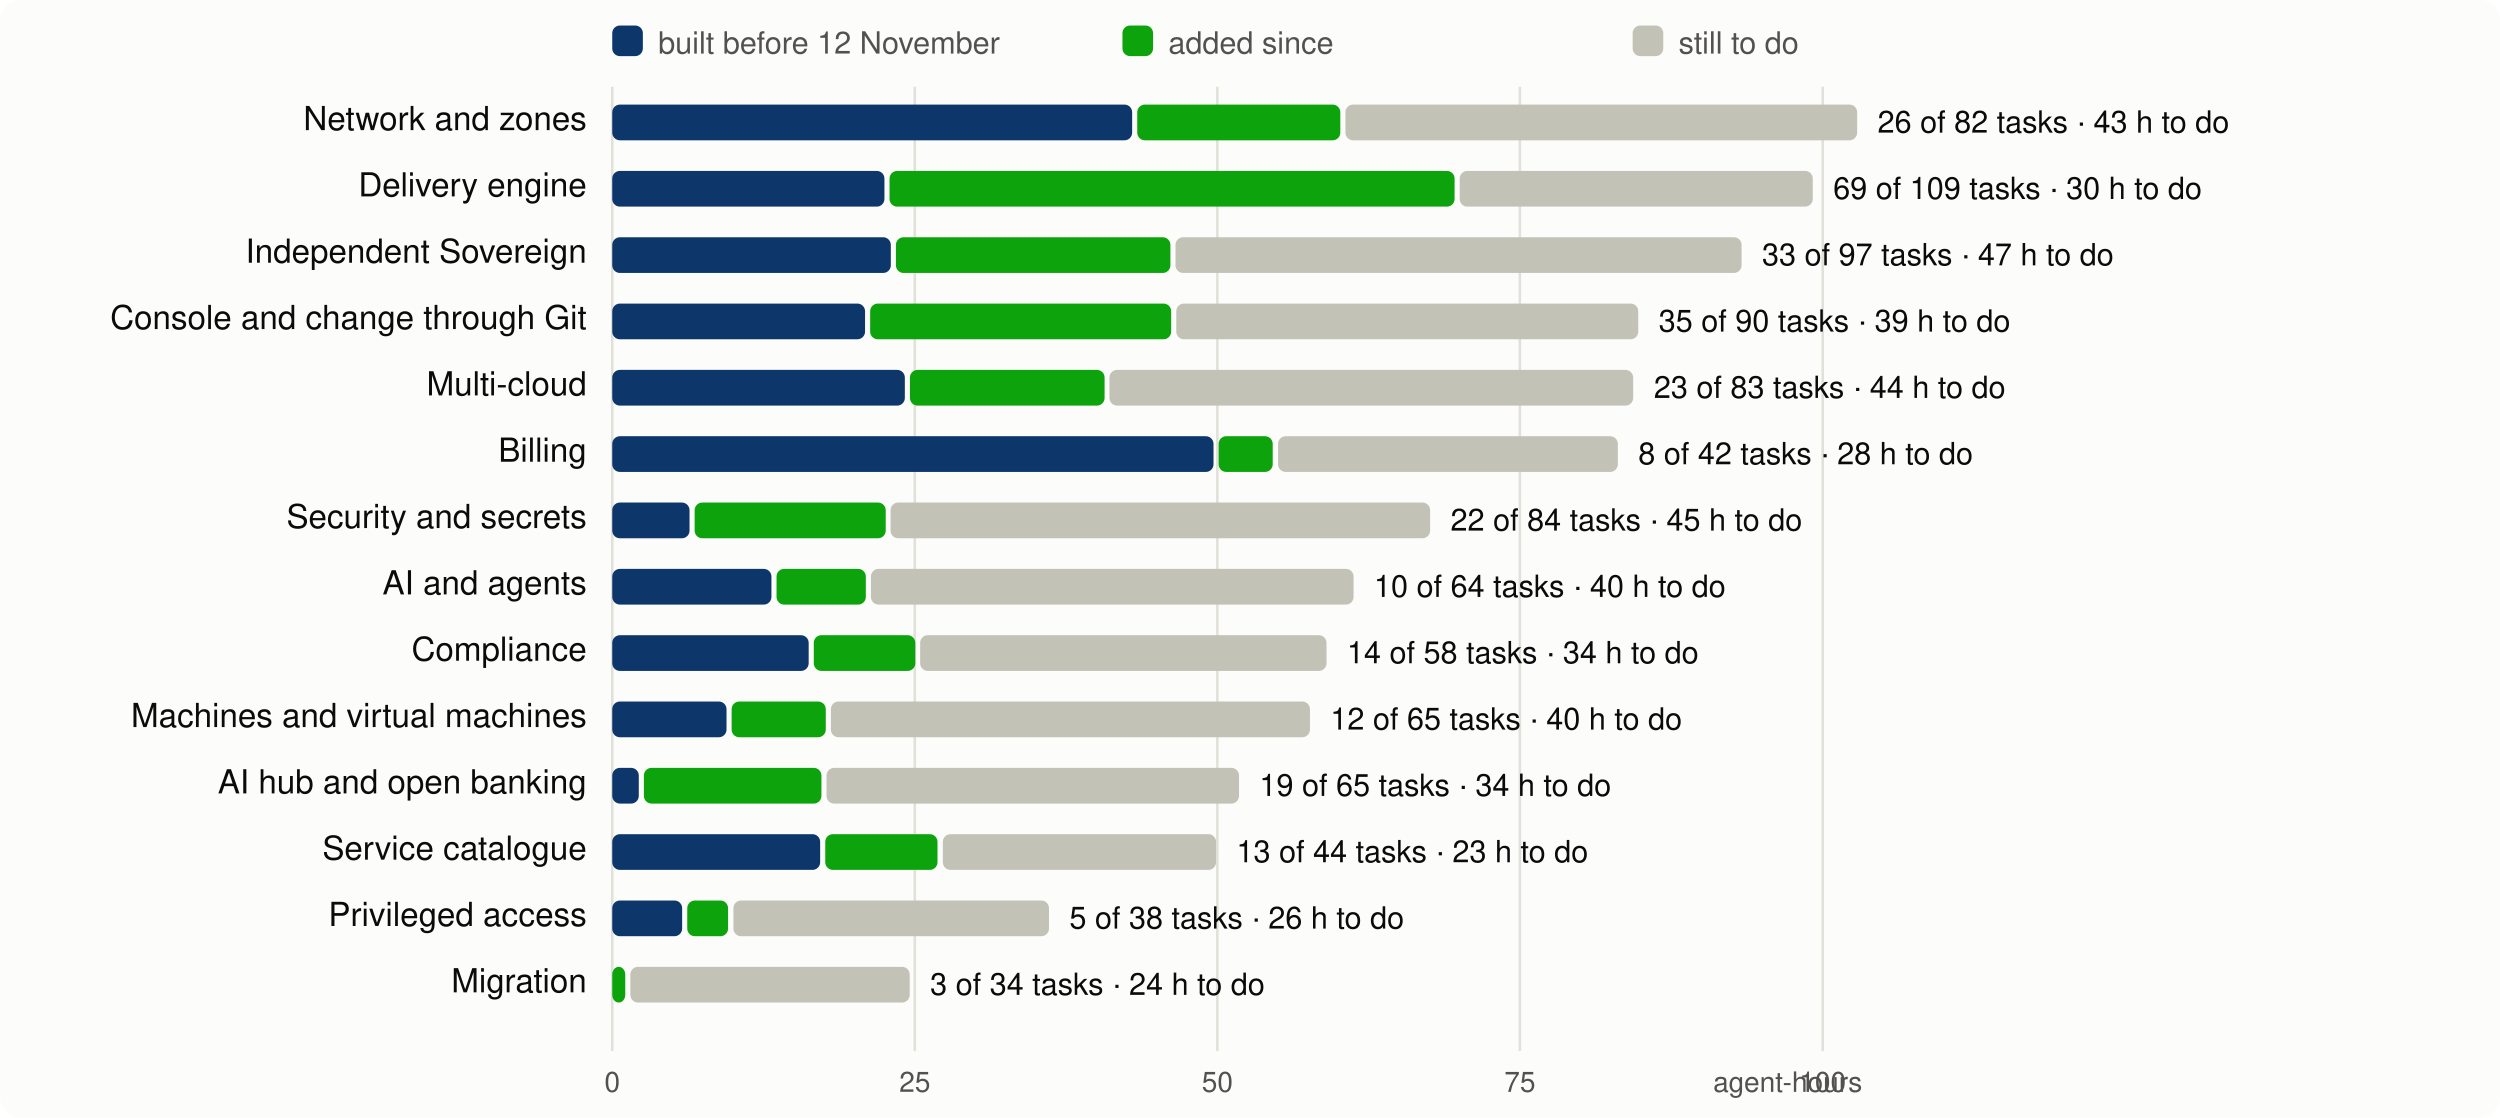
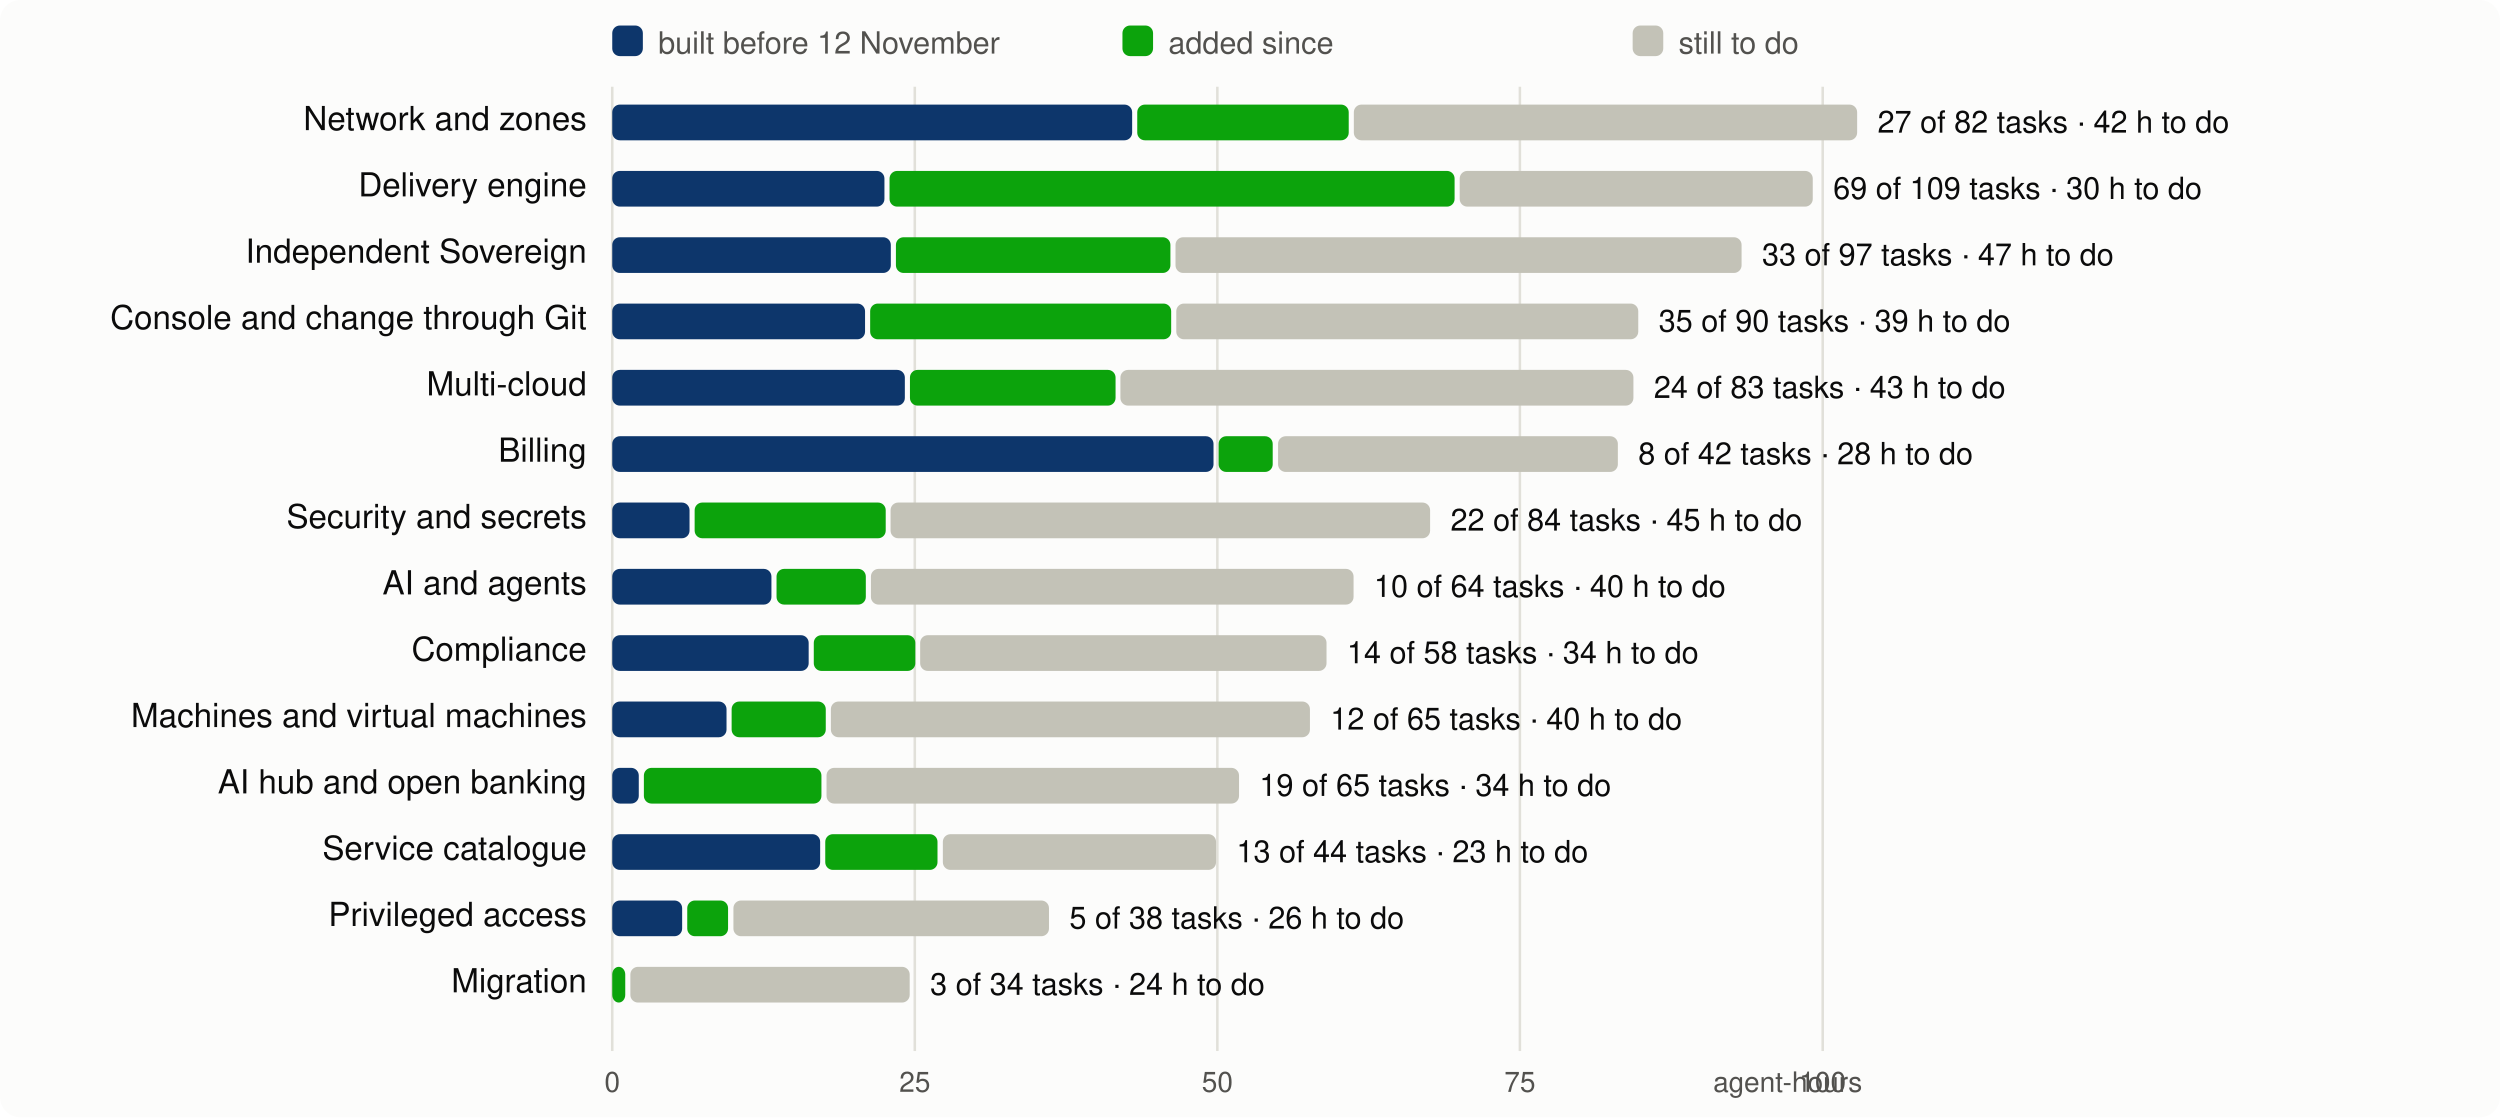
<svg xmlns="http://www.w3.org/2000/svg" viewBox="0 0 980 438" width="980" height="438" font-family="system-ui,-apple-system,Segoe UI,Helvetica,Arial,sans-serif" font-size="13">
  <rect width="980" height="438" rx="8" fill="#fcfcfb" />
  <line x1="240.0" x2="240.0" y1="34" y2="412" stroke="#e1e0d9" />
  <text x="240.0" y="428" text-anchor="middle" fill="#52514e" font-size="11">0</text>
  <line x1="358.6" x2="358.6" y1="34" y2="412" stroke="#e1e0d9" />
  <text x="358.6" y="428" text-anchor="middle" fill="#52514e" font-size="11">25</text>
  <line x1="477.2" x2="477.2" y1="34" y2="412" stroke="#e1e0d9" />
  <text x="477.2" y="428" text-anchor="middle" fill="#52514e" font-size="11">50</text>
  <line x1="595.8" x2="595.8" y1="34" y2="412" stroke="#e1e0d9" />
  <text x="595.8" y="428" text-anchor="middle" fill="#52514e" font-size="11">75</text>
  <line x1="714.5" x2="714.5" y1="34" y2="412" stroke="#e1e0d9" />
  <text x="714.5" y="428" text-anchor="middle" fill="#52514e" font-size="11">100</text>
  <text x="730" y="428" text-anchor="end" fill="#52514e" font-size="11">agent-hours</text>
  <rect x="240" y="10" width="12" height="12" rx="3" fill="#0d366b" />
  <text x="258" y="21" fill="#52514e" font-size="12">built before 12 November</text>
  <rect x="440" y="10" width="12" height="12" rx="3" fill="#0ca30c" />
  <text x="458" y="21" fill="#52514e" font-size="12">added since</text>
  <rect x="640" y="10" width="12" height="12" rx="3" fill="#c3c2b7" />
  <text x="658" y="21" fill="#52514e" font-size="12">still to do</text>
  <text x="230" y="51" text-anchor="end" fill="#0b0b0b">Network and zones</text>
  <rect x="240.0" y="41" width="203.8" height="14" rx="3" fill="#0d366b" />
-   <rect x="445.8" y="41" width="79.6" height="14" rx="3" fill="#0ca30c" />
-   <rect x="527.4" y="41" width="200.6" height="14" rx="3" fill="#c3c2b7" />
-   <text x="736.0" y="52" fill="#0b0b0b" font-size="12">26 of 82 tasks · 43 h to do</text>
+   <rect x="445.8" y="41" width="82.9" height="14" rx="3" fill="#0ca30c" />
+   <rect x="530.7" y="41" width="197.3" height="14" rx="3" fill="#c3c2b7" />
+   <text x="736.0" y="52" fill="#0b0b0b" font-size="12">27 of 82 tasks · 42 h to do</text>
  <text x="230" y="77" text-anchor="end" fill="#0b0b0b">Delivery engine</text>
  <rect x="240.0" y="67" width="106.7" height="14" rx="3" fill="#0d366b" />
  <rect x="348.7" y="67" width="221.5" height="14" rx="3" fill="#0ca30c" />
  <rect x="572.2" y="67" width="138.4" height="14" rx="3" fill="#c3c2b7" />
  <text x="718.6" y="78" fill="#0b0b0b" font-size="12">69 of 109 tasks · 30 h to do</text>
  <text x="230" y="103" text-anchor="end" fill="#0b0b0b">Independent Sovereign</text>
  <rect x="240.0" y="93" width="109.2" height="14" rx="3" fill="#0d366b" />
  <rect x="351.2" y="93" width="107.6" height="14" rx="3" fill="#0ca30c" />
  <rect x="460.8" y="93" width="221.9" height="14" rx="3" fill="#c3c2b7" />
  <text x="690.7" y="104" fill="#0b0b0b" font-size="12">33 of 97 tasks · 47 h to do</text>
  <text x="230" y="129" text-anchor="end" fill="#0b0b0b">Console and change through Git</text>
  <rect x="240.0" y="119" width="99.1" height="14" rx="3" fill="#0d366b" />
  <rect x="341.1" y="119" width="118.0" height="14" rx="3" fill="#0ca30c" />
  <rect x="461.1" y="119" width="181.1" height="14" rx="3" fill="#c3c2b7" />
  <text x="650.2" y="130" fill="#0b0b0b" font-size="12">35 of 90 tasks · 39 h to do</text>
  <text x="230" y="155" text-anchor="end" fill="#0b0b0b">Multi-cloud</text>
  <rect x="240.0" y="145" width="114.7" height="14" rx="3" fill="#0d366b" />
-   <rect x="356.7" y="145" width="76.3" height="14" rx="3" fill="#0ca30c" />
-   <rect x="434.9" y="145" width="205.3" height="14" rx="3" fill="#c3c2b7" />
-   <text x="648.3" y="156" fill="#0b0b0b" font-size="12">23 of 83 tasks · 44 h to do</text>
+   <rect x="356.7" y="145" width="80.6" height="14" rx="3" fill="#0ca30c" />
+   <rect x="439.2" y="145" width="201.1" height="14" rx="3" fill="#c3c2b7" />
+   <text x="648.3" y="156" fill="#0b0b0b" font-size="12">24 of 83 tasks · 43 h to do</text>
  <text x="230" y="181" text-anchor="end" fill="#0b0b0b">Billing</text>
  <rect x="240.0" y="171" width="235.7" height="14" rx="3" fill="#0d366b" />
  <rect x="477.7" y="171" width="21.2" height="14" rx="3" fill="#0ca30c" />
  <rect x="501.0" y="171" width="133.2" height="14" rx="3" fill="#c3c2b7" />
  <text x="642.2" y="182" fill="#0b0b0b" font-size="12">8 of 42 tasks · 28 h to do</text>
  <text x="230" y="207" text-anchor="end" fill="#0b0b0b">Security and secrets</text>
  <rect x="240.0" y="197" width="30.3" height="14" rx="3" fill="#0d366b" />
  <rect x="272.3" y="197" width="74.9" height="14" rx="3" fill="#0ca30c" />
  <rect x="349.1" y="197" width="211.5" height="14" rx="3" fill="#c3c2b7" />
  <text x="568.6" y="208" fill="#0b0b0b" font-size="12">22 of 84 tasks · 45 h to do</text>
  <text x="230" y="233" text-anchor="end" fill="#0b0b0b">AI and agents</text>
  <rect x="240.0" y="223" width="62.4" height="14" rx="3" fill="#0d366b" />
  <rect x="304.4" y="223" width="35.0" height="14" rx="3" fill="#0ca30c" />
  <rect x="341.4" y="223" width="189.2" height="14" rx="3" fill="#c3c2b7" />
  <text x="538.6" y="234" fill="#0b0b0b" font-size="12">10 of 64 tasks · 40 h to do</text>
  <text x="230" y="259" text-anchor="end" fill="#0b0b0b">Compliance</text>
  <rect x="240.0" y="249" width="77.0" height="14" rx="3" fill="#0d366b" />
  <rect x="319.0" y="249" width="39.8" height="14" rx="3" fill="#0ca30c" />
  <rect x="360.7" y="249" width="159.3" height="14" rx="3" fill="#c3c2b7" />
  <text x="528.0" y="260" fill="#0b0b0b" font-size="12">14 of 58 tasks · 34 h to do</text>
  <text x="230" y="285" text-anchor="end" fill="#0b0b0b">Machines and virtual machines</text>
  <rect x="240.0" y="275" width="44.8" height="14" rx="3" fill="#0d366b" />
  <rect x="286.8" y="275" width="36.9" height="14" rx="3" fill="#0ca30c" />
  <rect x="325.7" y="275" width="187.8" height="14" rx="3" fill="#c3c2b7" />
  <text x="521.5" y="286" fill="#0b0b0b" font-size="12">12 of 65 tasks · 40 h to do</text>
  <text x="230" y="311" text-anchor="end" fill="#0b0b0b">AI hub and open banking</text>
  <rect x="240.0" y="301" width="10.4" height="14" rx="3" fill="#0d366b" />
  <rect x="252.4" y="301" width="69.6" height="14" rx="3" fill="#0ca30c" />
  <rect x="324.0" y="301" width="161.7" height="14" rx="3" fill="#c3c2b7" />
  <text x="493.7" y="312" fill="#0b0b0b" font-size="12">19 of 65 tasks · 34 h to do</text>
  <text x="230" y="337" text-anchor="end" fill="#0b0b0b">Service catalogue</text>
  <rect x="240.0" y="327" width="81.5" height="14" rx="3" fill="#0d366b" />
  <rect x="323.5" y="327" width="44.0" height="14" rx="3" fill="#0ca30c" />
  <rect x="369.6" y="327" width="107.1" height="14" rx="3" fill="#c3c2b7" />
  <text x="484.7" y="338" fill="#0b0b0b" font-size="12">13 of 44 tasks · 23 h to do</text>
  <text x="230" y="363" text-anchor="end" fill="#0b0b0b">Privileged access</text>
  <rect x="240.0" y="353" width="27.4" height="14" rx="3" fill="#0d366b" />
  <rect x="269.4" y="353" width="16.0" height="14" rx="3" fill="#0ca30c" />
  <rect x="287.5" y="353" width="123.7" height="14" rx="3" fill="#c3c2b7" />
  <text x="419.2" y="364" fill="#0b0b0b" font-size="12">5 of 38 tasks · 26 h to do</text>
  <text x="230" y="389" text-anchor="end" fill="#0b0b0b">Migration</text>
  <rect x="240.0" y="379" width="5.1" height="14" rx="3" fill="#0ca30c" />
  <rect x="247.1" y="379" width="109.5" height="14" rx="3" fill="#c3c2b7" />
  <text x="364.6" y="390" fill="#0b0b0b" font-size="12">3 of 34 tasks · 24 h to do</text>
</svg>
